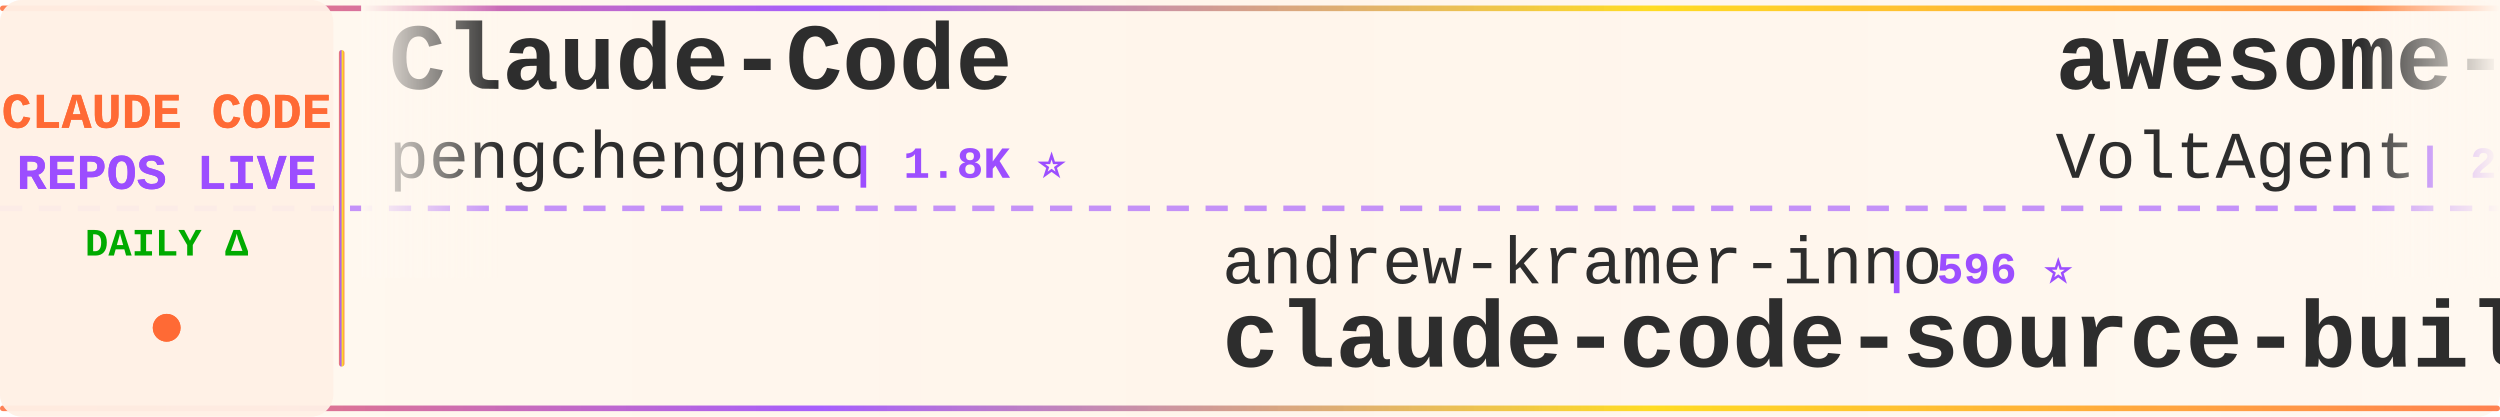
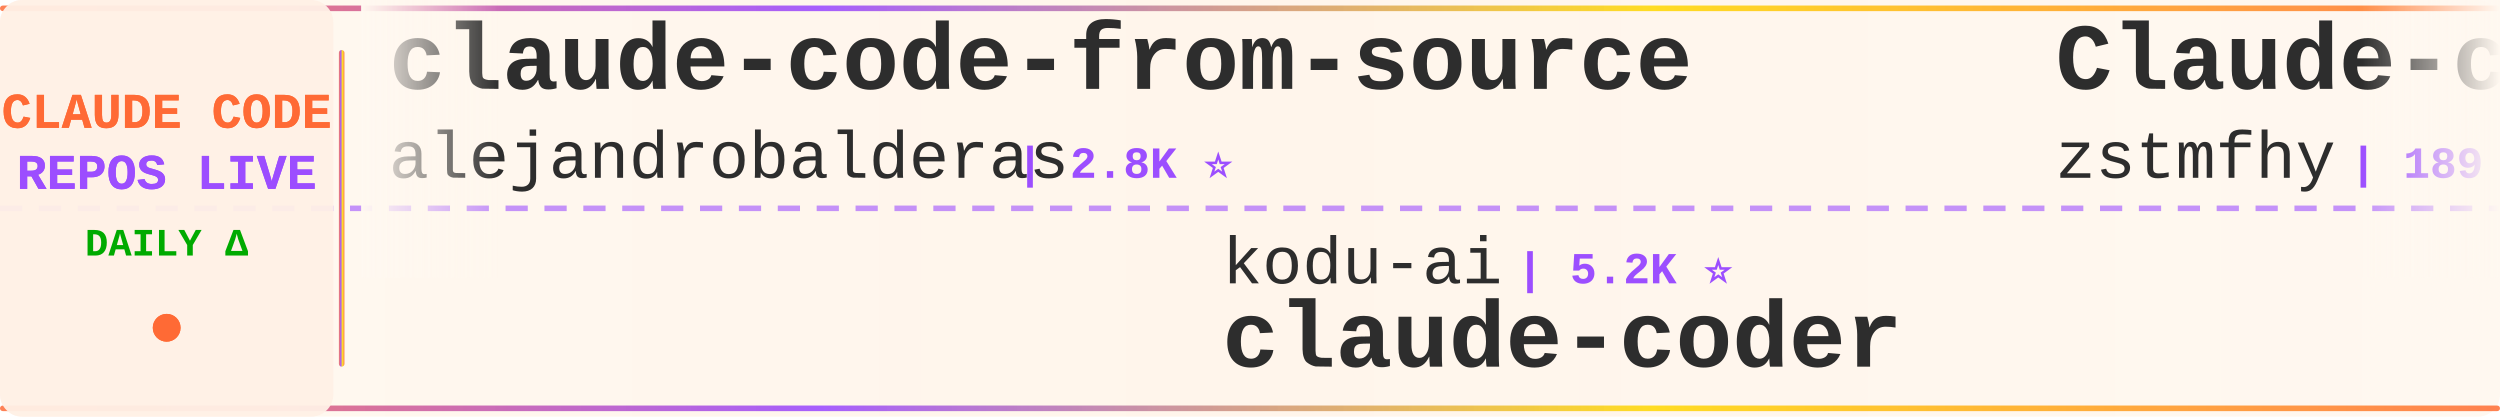
<svg xmlns="http://www.w3.org/2000/svg" width="900" height="150">
  <defs>
    <linearGradient id="tickerBg" x1="0%" y1="0%" x2="100%" y2="0%">
      <stop offset="0%" style="stop-color:#fff8f0;stop-opacity:0.98" />
      <stop offset="50%" style="stop-color:#fff5eb;stop-opacity:1" />
      <stop offset="100%" style="stop-color:#fff8f0;stop-opacity:0.98" />
    </linearGradient>
    <linearGradient id="borderGrad" x1="0%" y1="0%" x2="100%" y2="0%">
      <stop offset="0%" style="stop-color:#FF6B35;stop-opacity:0.85">
        <animate attributeName="stop-opacity" values="0.85;1;0.85" dur="2s" repeatCount="indefinite" />
      </stop>
      <stop offset="33%" style="stop-color:#9C4EFF;stop-opacity:0.9">
        <animate attributeName="stop-opacity" values="0.9;1;0.9" dur="2.2s" repeatCount="indefinite" />
      </stop>
      <stop offset="66%" style="stop-color:#FFD700;stop-opacity:0.85">
        <animate attributeName="stop-opacity" values="0.85;1;0.85" dur="1.8s" repeatCount="indefinite" />
      </stop>
      <stop offset="100%" style="stop-color:#FF6B35;stop-opacity:0.85">
        <animate attributeName="stop-opacity" values="0.85;1;0.85" dur="2s" repeatCount="indefinite" />
      </stop>
    </linearGradient>
    <filter id="textGlow">
      <feGaussianBlur stdDeviation="0.15" result="coloredBlur" />
      <feMerge>
        <feMergeNode in="coloredBlur" />
        <feMergeNode in="SourceGraphic" />
      </feMerge>
    </filter>
    <filter id="metricGlow">
      <feGaussianBlur stdDeviation="0.2" result="coloredBlur" />
      <feMerge>
        <feMergeNode in="coloredBlur" />
        <feMergeNode in="SourceGraphic" />
      </feMerge>
    </filter>
    <linearGradient id="leftFade" x1="0%" y1="0%" x2="100%" y2="0%">
      <stop offset="0%" style="stop-color:#fff8f0;stop-opacity:1" />
      <stop offset="100%" style="stop-color:#fff8f0;stop-opacity:0" />
    </linearGradient>
    <linearGradient id="rightFade" x1="0%" y1="0%" x2="100%" y2="0%">
      <stop offset="0%" style="stop-color:#fff8f0;stop-opacity:0" />
      <stop offset="100%" style="stop-color:#fff8f0;stop-opacity:1" />
    </linearGradient>
  </defs>
  <rect width="900" height="150" fill="url(#tickerBg)" rx="8" />
  <rect x="0" y="2" width="900" height="2" fill="url(#borderGrad)" rx="1" />
  <rect x="0" y="146" width="900" height="2" fill="url(#borderGrad)" rx="1" />
  <line x1="0" y1="75" x2="900" y2="75" stroke="#9C4EFF" stroke-width="2" stroke-dasharray="8 6" opacity="0.6" />
  <rect x="0" y="0" width="120" height="150" fill="#fff0e6" opacity="0.95" rx="8" />
  <text x="60" y="46" font-family="'Courier New', monospace" font-size="18" font-weight="bold" fill="#FF6B35" text-anchor="middle" filter="url(#textGlow)">
    CLAUDE CODE
  </text>
  <text x="60" y="68" font-family="'Courier New', monospace" font-size="18" font-weight="bold" fill="#9C4EFF" text-anchor="middle" filter="url(#textGlow)">
    REPOS LIVE
  </text>
  <text x="60" y="92" font-family="'Courier New', monospace" font-size="14" font-weight="bold" fill="#00aa00" text-anchor="middle">
    DAILY Δ
  </text>
  <circle cx="60" cy="118" r="5" fill="#FF6B35" filter="url(#metricGlow)">
    <animate attributeName="r" values="4;6;4" dur="1.5s" repeatCount="indefinite" />
    <animate attributeName="opacity" values="0.6;1;0.6" dur="1.5s" repeatCount="indefinite" />
  </circle>
  <rect x="122" y="18" width="2" height="114" fill="url(#borderGrad)" rx="1" />
  <clipPath id="tickerClip">
    <rect x="130" y="0" width="770" height="150" />
  </clipPath>
  <g clip-path="url(#tickerClip)">
    <g id="tickerItems">
      <animateTransform attributeName="transform" attributeType="XML" type="translate" from="0 0" to="-3000 0" dur="54s" repeatCount="indefinite" />
      <g transform="translate(0, 0)">
-         <text x="140" y="32" font-family="'Courier New', monospace" font-size="34" font-weight="bold" fill="#2d2d2d">Claude-Code</text>
-         <text x="140" y="64" font-family="'Courier New', monospace" font-size="24" font-weight="normal" fill="#2d2d2d" opacity="1.0">pengchengneo</text>
-         <text x="306" y="64" font-family="'Courier New', monospace" font-size="16" font-weight="bold" fill="#9C4EFF"> | 1.8K ⭐</text>
+         <text x="140" y="32" font-family="'Courier New', monospace" font-size="34" font-weight="bold" fill="#2d2d2d">claude-code-from-source</text>
+         <text x="140" y="64" font-family="'Courier New', monospace" font-size="24" font-weight="normal" fill="#2d2d2d" opacity="1.0">alejandrobalderas</text>
+         <text x="366" y="64" font-family="'Courier New', monospace" font-size="16" font-weight="bold" fill="#9C4EFF"> | 2.8K ⭐</text>
      </g>
      <g transform="translate(300, 0)">
-         <text x="140" y="102" font-family="'Courier New', monospace" font-size="24" font-weight="normal" fill="#2d2d2d" opacity="1.0">andrew-kramer-inno</text>
-         <text x="378" y="102" font-family="'Courier New', monospace" font-size="16" font-weight="bold" fill="#9C4EFF"> | 596 ⭐</text>
-         <text x="140" y="132" font-family="'Courier New', monospace" font-size="34" font-weight="bold" fill="#2d2d2d">claude-code-source-build</text>
+         <text x="140" y="102" font-family="'Courier New', monospace" font-size="24" font-weight="normal" fill="#2d2d2d" opacity="1.0">kodu-ai</text>
+         <text x="246" y="102" font-family="'Courier New', monospace" font-size="16" font-weight="bold" fill="#9C4EFF"> | 5.2K ⭐</text>
+         <text x="140" y="132" font-family="'Courier New', monospace" font-size="34" font-weight="bold" fill="#2d2d2d">claude-coder</text>
      </g>
      <g transform="translate(600, 0)">
+         <text x="140" y="32" font-family="'Courier New', monospace" font-size="34" font-weight="bold" fill="#2d2d2d">Claude-code</text>
+         <text x="140" y="64" font-family="'Courier New', monospace" font-size="24" font-weight="normal" fill="#2d2d2d" opacity="1.0">zstmfhy</text>
+         <text x="246" y="64" font-family="'Courier New', monospace" font-size="16" font-weight="bold" fill="#9C4EFF"> | 189 ⭐</text>
+       </g>
+       <g transform="translate(900, 0)">
+         <text x="140" y="102" font-family="'Courier New', monospace" font-size="24" font-weight="normal" fill="#2d2d2d" opacity="1.0">Maciek-roboblog</text>
+         <text x="342" y="102" font-family="'Courier New', monospace" font-size="16" font-weight="bold" fill="#9C4EFF"> | 8.7K ⭐ +1</text>
+         <text x="140" y="132" font-family="'Courier New', monospace" font-size="34" font-weight="bold" fill="#2d2d2d">Claude-Code-Usage-Monito...</text>
+       </g>
+       <g transform="translate(1200, 0)">
+         <text x="140" y="32" font-family="'Courier New', monospace" font-size="34" font-weight="bold" fill="#2d2d2d">claude-code-guide</text>
+         <text x="140" y="64" font-family="'Courier New', monospace" font-size="24" font-weight="normal" fill="#2d2d2d" opacity="1.0">zebbern</text>
+         <text x="246" y="64" font-family="'Courier New', monospace" font-size="16" font-weight="bold" fill="#9C4EFF"> | 4.6K ⭐ +1</text>
+       </g>
+       <g transform="translate(1500, 0)">
+         <text x="140" y="102" font-family="'Courier New', monospace" font-size="24" font-weight="normal" fill="#2d2d2d" opacity="1.0">disler</text>
+         <text x="234" y="102" font-family="'Courier New', monospace" font-size="16" font-weight="bold" fill="#9C4EFF"> | 3.9K ⭐</text>
+         <text x="140" y="132" font-family="'Courier New', monospace" font-size="34" font-weight="bold" fill="#2d2d2d">claude-code-hooks-master...</text>
+       </g>
+       <g transform="translate(1800, 0)">
        <text x="140" y="32" font-family="'Courier New', monospace" font-size="34" font-weight="bold" fill="#2d2d2d">awesome-claude-code-suba...</text>
        <text x="140" y="64" font-family="'Courier New', monospace" font-size="24" font-weight="normal" fill="#2d2d2d" opacity="1.0">VoltAgent</text>
-         <text x="270" y="64" font-family="'Courier New', monospace" font-size="16" font-weight="bold" fill="#9C4EFF"> | 24.9K ⭐</text>
-       </g>
-       <g transform="translate(900, 0)">
-         <text x="140" y="102" font-family="'Courier New', monospace" font-size="24" font-weight="normal" fill="#2d2d2d" opacity="1.0">shanraisshan</text>
-         <text x="306" y="102" font-family="'Courier New', monospace" font-size="16" font-weight="bold" fill="#9C4EFF"> | 65.7K ⭐ +14</text>
-         <text x="140" y="132" font-family="'Courier New', monospace" font-size="34" font-weight="bold" fill="#2d2d2d">claude-code-best-practic...</text>
-       </g>
-       <g transform="translate(1200, 0)">
-         <text x="140" y="32" font-family="'Courier New', monospace" font-size="34" font-weight="bold" fill="#2d2d2d">Claude-Code-Source-Study</text>
-         <text x="140" y="64" font-family="'Courier New', monospace" font-size="24" font-weight="normal" fill="#2d2d2d" opacity="1.0">luyao618</text>
-         <text x="258" y="64" font-family="'Courier New', monospace" font-size="16" font-weight="bold" fill="#9C4EFF"> | 1.7K ⭐</text>
-       </g>
-       <g transform="translate(1500, 0)">
-         <text x="140" y="102" font-family="'Courier New', monospace" font-size="24" font-weight="normal" fill="#2d2d2d" opacity="1.0">edmund-io</text>
-         <text x="270" y="102" font-family="'Courier New', monospace" font-size="16" font-weight="bold" fill="#9C4EFF"> | 1.5K ⭐</text>
-         <text x="140" y="132" font-family="'Courier New', monospace" font-size="34" font-weight="bold" fill="#2d2d2d">edmunds-claude-code</text>
-       </g>
-       <g transform="translate(1800, 0)">
-         <text x="140" y="32" font-family="'Courier New', monospace" font-size="34" font-weight="bold" fill="#2d2d2d">claude-code-webui</text>
-         <text x="140" y="64" font-family="'Courier New', monospace" font-size="24" font-weight="normal" fill="#2d2d2d" opacity="1.0">sugyan</text>
-         <text x="234" y="64" font-family="'Courier New', monospace" font-size="16" font-weight="bold" fill="#9C4EFF"> | 1.1K ⭐</text>
+         <text x="270" y="64" font-family="'Courier New', monospace" font-size="16" font-weight="bold" fill="#9C4EFF"> | 24.9K ⭐ +5</text>
      </g>
      <g transform="translate(2100, 0)">
-         <text x="140" y="102" font-family="'Courier New', monospace" font-size="24" font-weight="normal" fill="#2d2d2d" opacity="1.0">anthropics</text>
-         <text x="282" y="102" font-family="'Courier New', monospace" font-size="16" font-weight="bold" fill="#9C4EFF"> | 8.8K ⭐ +1</text>
-         <text x="140" y="132" font-family="'Courier New', monospace" font-size="34" font-weight="bold" fill="#2d2d2d">claude-code-action</text>
+         <text x="140" y="102" font-family="'Courier New', monospace" font-size="24" font-weight="normal" fill="#2d2d2d" opacity="1.0">frankbria</text>
+         <text x="270" y="102" font-family="'Courier New', monospace" font-size="16" font-weight="bold" fill="#9C4EFF"> | 9.6K ⭐ +1</text>
+         <text x="140" y="132" font-family="'Courier New', monospace" font-size="34" font-weight="bold" fill="#2d2d2d">ralph-claude-code</text>
      </g>
      <g transform="translate(2400, 0)">
-         <text x="140" y="32" font-family="'Courier New', monospace" font-size="34" font-weight="bold" fill="#2d2d2d">claude_code_src</text>
-         <text x="140" y="64" font-family="'Courier New', monospace" font-size="24" font-weight="normal" fill="#2d2d2d" opacity="1.0">ponponon</text>
-         <text x="258" y="64" font-family="'Courier New', monospace" font-size="16" font-weight="bold" fill="#9C4EFF"> | 2.3K ⭐</text>
+         <text x="140" y="32" font-family="'Courier New', monospace" font-size="34" font-weight="bold" fill="#2d2d2d">claude-code-action</text>
+         <text x="140" y="64" font-family="'Courier New', monospace" font-size="24" font-weight="normal" fill="#2d2d2d" opacity="1.0">anthropics</text>
+         <text x="282" y="64" font-family="'Courier New', monospace" font-size="16" font-weight="bold" fill="#9C4EFF"> | 8.8K ⭐ +5</text>
      </g>
      <g transform="translate(2700, 0)">
-         <text x="140" y="102" font-family="'Courier New', monospace" font-size="24" font-weight="normal" fill="#2d2d2d" opacity="1.0">Yeachan-Heo</text>
-         <text x="294" y="102" font-family="'Courier New', monospace" font-size="16" font-weight="bold" fill="#9C4EFF"> | 39.0K ⭐ +10</text>
-         <text x="140" y="132" font-family="'Courier New', monospace" font-size="34" font-weight="bold" fill="#2d2d2d">oh-my-claudecode</text>
+         <text x="140" y="102" font-family="'Courier New', monospace" font-size="24" font-weight="normal" fill="#2d2d2d" opacity="1.0">centminmod</text>
+         <text x="282" y="102" font-family="'Courier New', monospace" font-size="16" font-weight="bold" fill="#9C4EFF"> | 2.6K ⭐</text>
+         <text x="140" y="132" font-family="'Courier New', monospace" font-size="34" font-weight="bold" fill="#2d2d2d">my-claude-code-setup</text>
      </g>
      <g transform="translate(3000, 0)">
-         <text x="140" y="32" font-family="'Courier New', monospace" font-size="34" font-weight="bold" fill="#2d2d2d">Claude-Code</text>
-         <text x="140" y="64" font-family="'Courier New', monospace" font-size="24" font-weight="normal" fill="#2d2d2d" opacity="1.0">pengchengneo</text>
-         <text x="306" y="64" font-family="'Courier New', monospace" font-size="16" font-weight="bold" fill="#9C4EFF"> | 1.8K ⭐</text>
+         <text x="140" y="32" font-family="'Courier New', monospace" font-size="34" font-weight="bold" fill="#2d2d2d">claude-code-from-source</text>
+         <text x="140" y="64" font-family="'Courier New', monospace" font-size="24" font-weight="normal" fill="#2d2d2d" opacity="1.0">alejandrobalderas</text>
+         <text x="366" y="64" font-family="'Courier New', monospace" font-size="16" font-weight="bold" fill="#9C4EFF"> | 2.8K ⭐</text>
      </g>
      <g transform="translate(3300, 0)">
-         <text x="140" y="102" font-family="'Courier New', monospace" font-size="24" font-weight="normal" fill="#2d2d2d" opacity="1.0">andrew-kramer-inno</text>
-         <text x="378" y="102" font-family="'Courier New', monospace" font-size="16" font-weight="bold" fill="#9C4EFF"> | 596 ⭐</text>
-         <text x="140" y="132" font-family="'Courier New', monospace" font-size="34" font-weight="bold" fill="#2d2d2d">claude-code-source-build</text>
+         <text x="140" y="102" font-family="'Courier New', monospace" font-size="24" font-weight="normal" fill="#2d2d2d" opacity="1.0">kodu-ai</text>
+         <text x="246" y="102" font-family="'Courier New', monospace" font-size="16" font-weight="bold" fill="#9C4EFF"> | 5.2K ⭐</text>
+         <text x="140" y="132" font-family="'Courier New', monospace" font-size="34" font-weight="bold" fill="#2d2d2d">claude-coder</text>
      </g>
      <g transform="translate(3600, 0)">
-         <text x="140" y="32" font-family="'Courier New', monospace" font-size="34" font-weight="bold" fill="#2d2d2d">awesome-claude-code-suba...</text>
-         <text x="140" y="64" font-family="'Courier New', monospace" font-size="24" font-weight="normal" fill="#2d2d2d" opacity="1.0">VoltAgent</text>
-         <text x="270" y="64" font-family="'Courier New', monospace" font-size="16" font-weight="bold" fill="#9C4EFF"> | 24.9K ⭐</text>
+         <text x="140" y="32" font-family="'Courier New', monospace" font-size="34" font-weight="bold" fill="#2d2d2d">Claude-code</text>
+         <text x="140" y="64" font-family="'Courier New', monospace" font-size="24" font-weight="normal" fill="#2d2d2d" opacity="1.0">zstmfhy</text>
+         <text x="246" y="64" font-family="'Courier New', monospace" font-size="16" font-weight="bold" fill="#9C4EFF"> | 189 ⭐</text>
      </g>
      <g transform="translate(3900, 0)">
-         <text x="140" y="102" font-family="'Courier New', monospace" font-size="24" font-weight="normal" fill="#2d2d2d" opacity="1.0">shanraisshan</text>
-         <text x="306" y="102" font-family="'Courier New', monospace" font-size="16" font-weight="bold" fill="#9C4EFF"> | 65.7K ⭐ +14</text>
-         <text x="140" y="132" font-family="'Courier New', monospace" font-size="34" font-weight="bold" fill="#2d2d2d">claude-code-best-practic...</text>
+         <text x="140" y="102" font-family="'Courier New', monospace" font-size="24" font-weight="normal" fill="#2d2d2d" opacity="1.0">Maciek-roboblog</text>
+         <text x="342" y="102" font-family="'Courier New', monospace" font-size="16" font-weight="bold" fill="#9C4EFF"> | 8.7K ⭐ +1</text>
+         <text x="140" y="132" font-family="'Courier New', monospace" font-size="34" font-weight="bold" fill="#2d2d2d">Claude-Code-Usage-Monito...</text>
      </g>
    </g>
  </g>
  <rect x="130" y="0" width="50" height="100" fill="url(#leftFade)" />
  <rect x="850" y="0" width="50" height="100" fill="url(#rightFade)" />
</svg>
